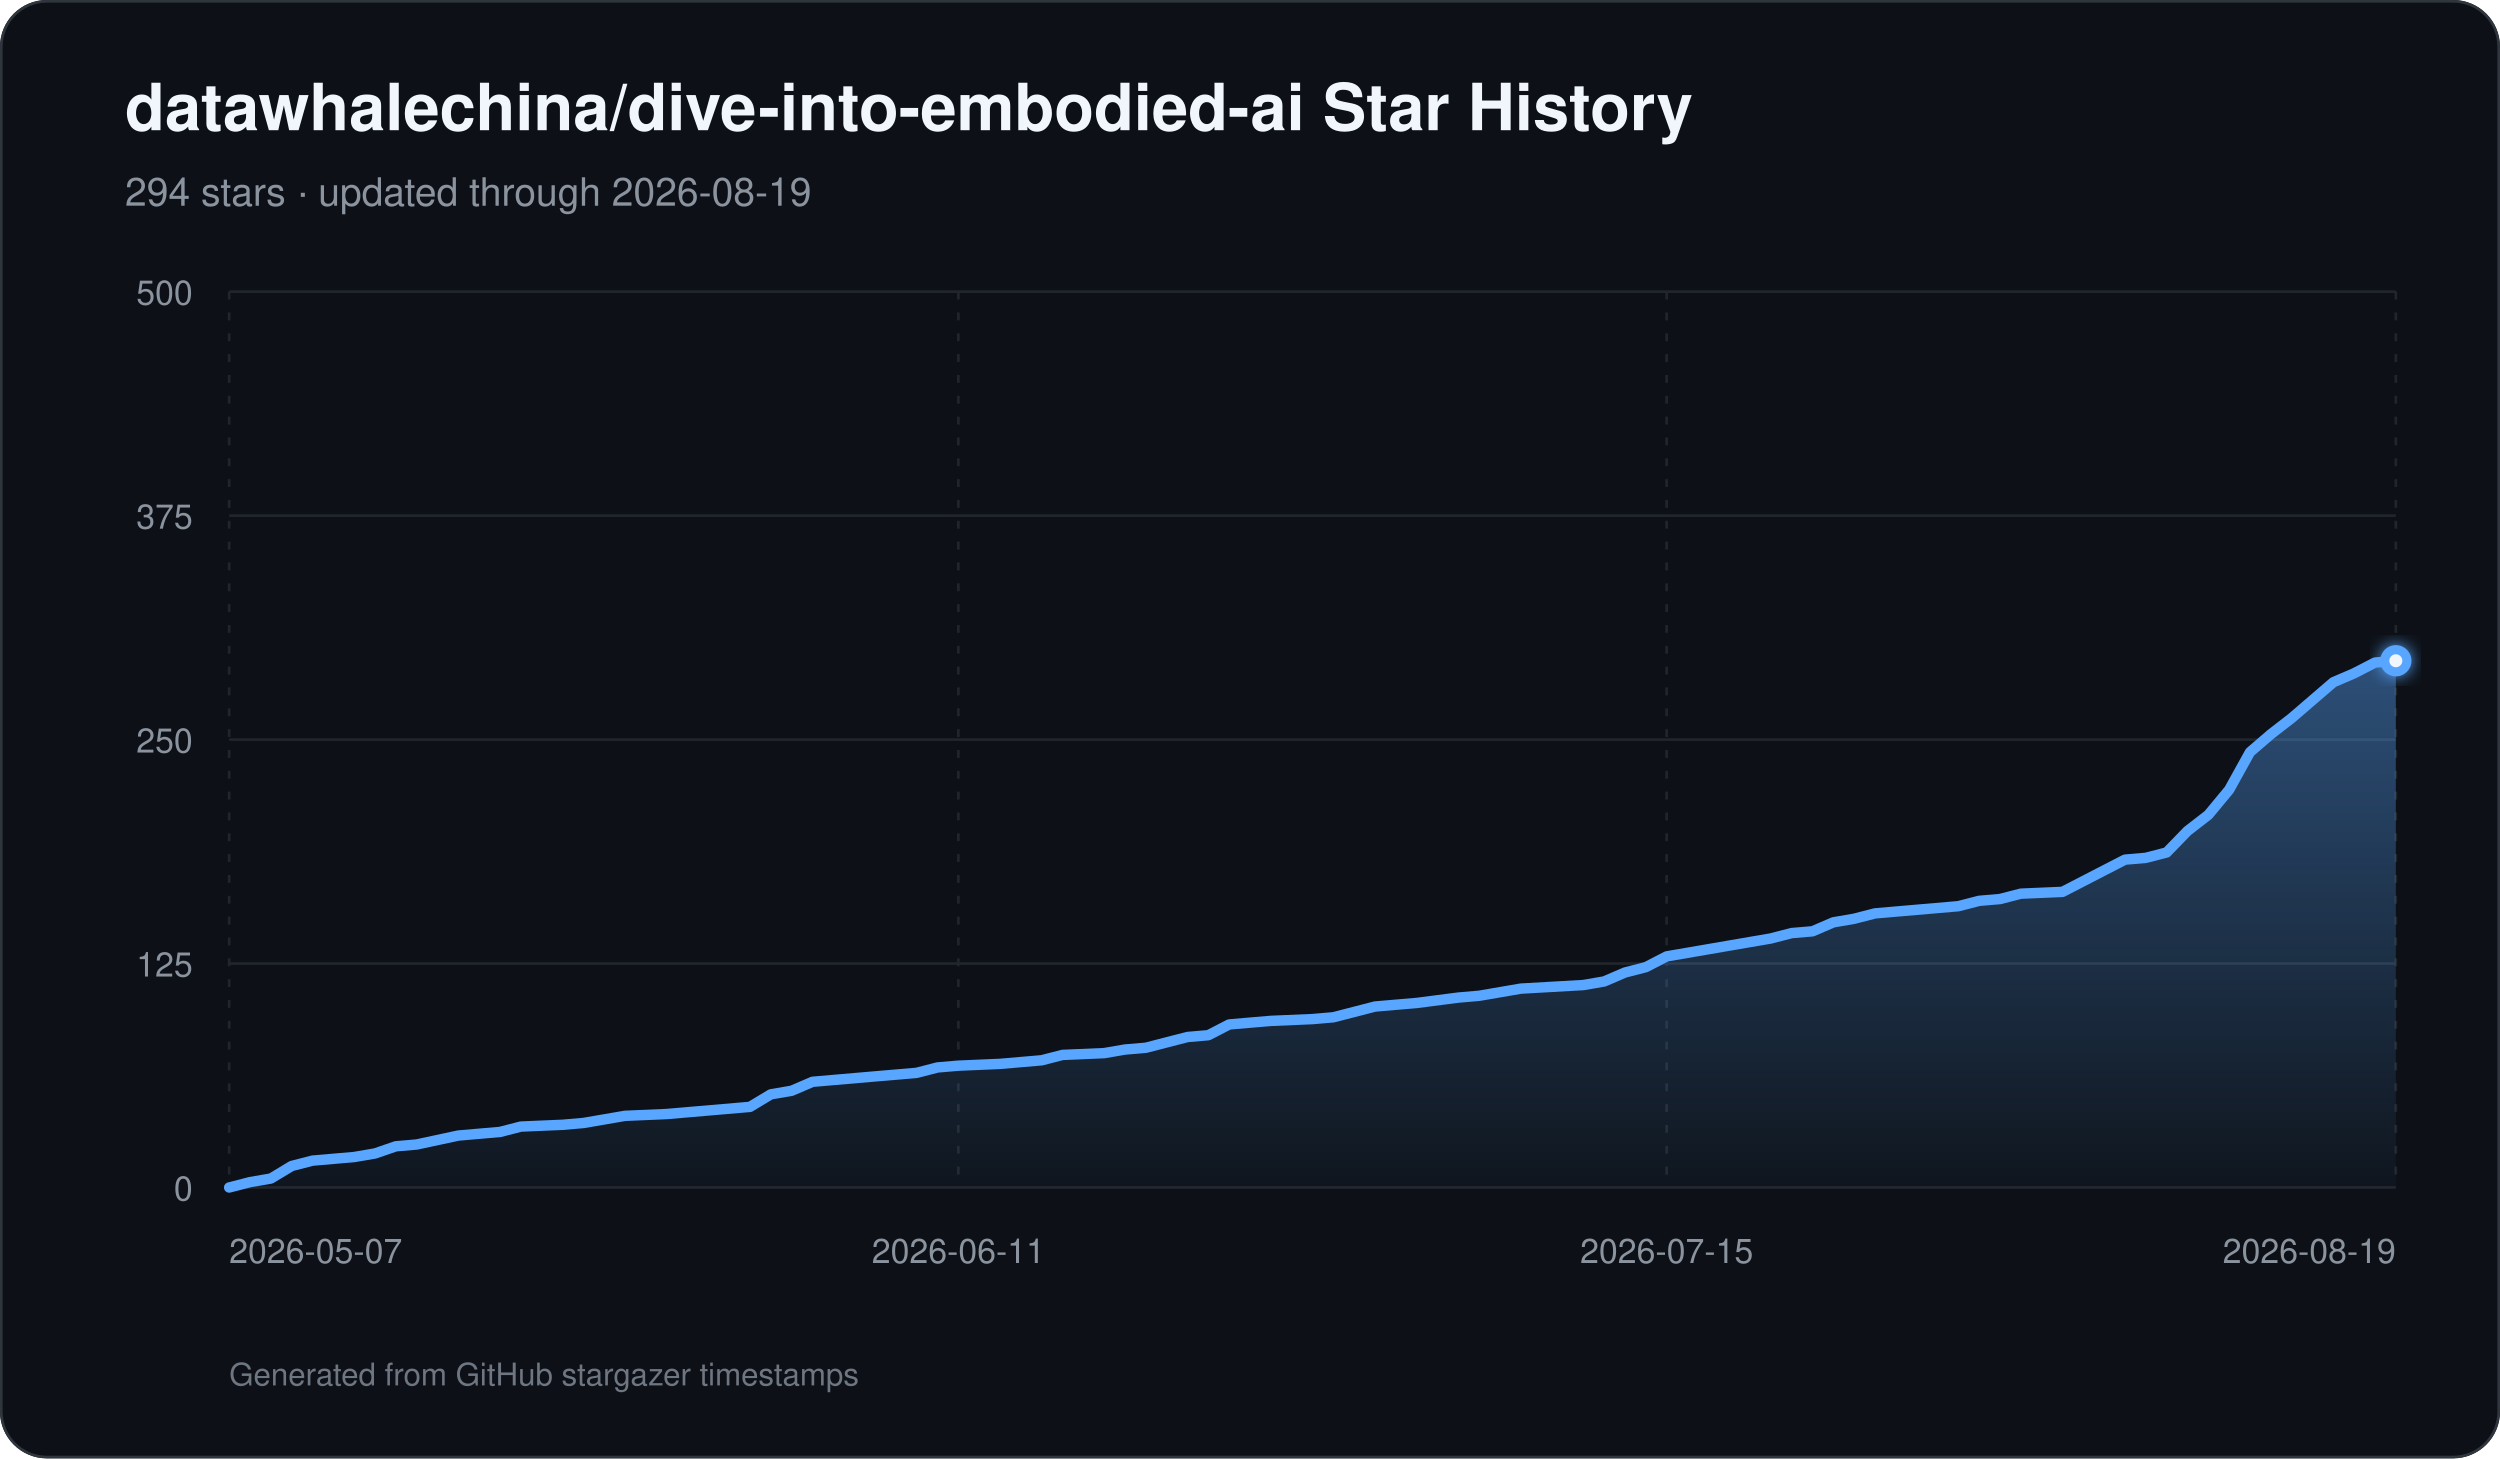
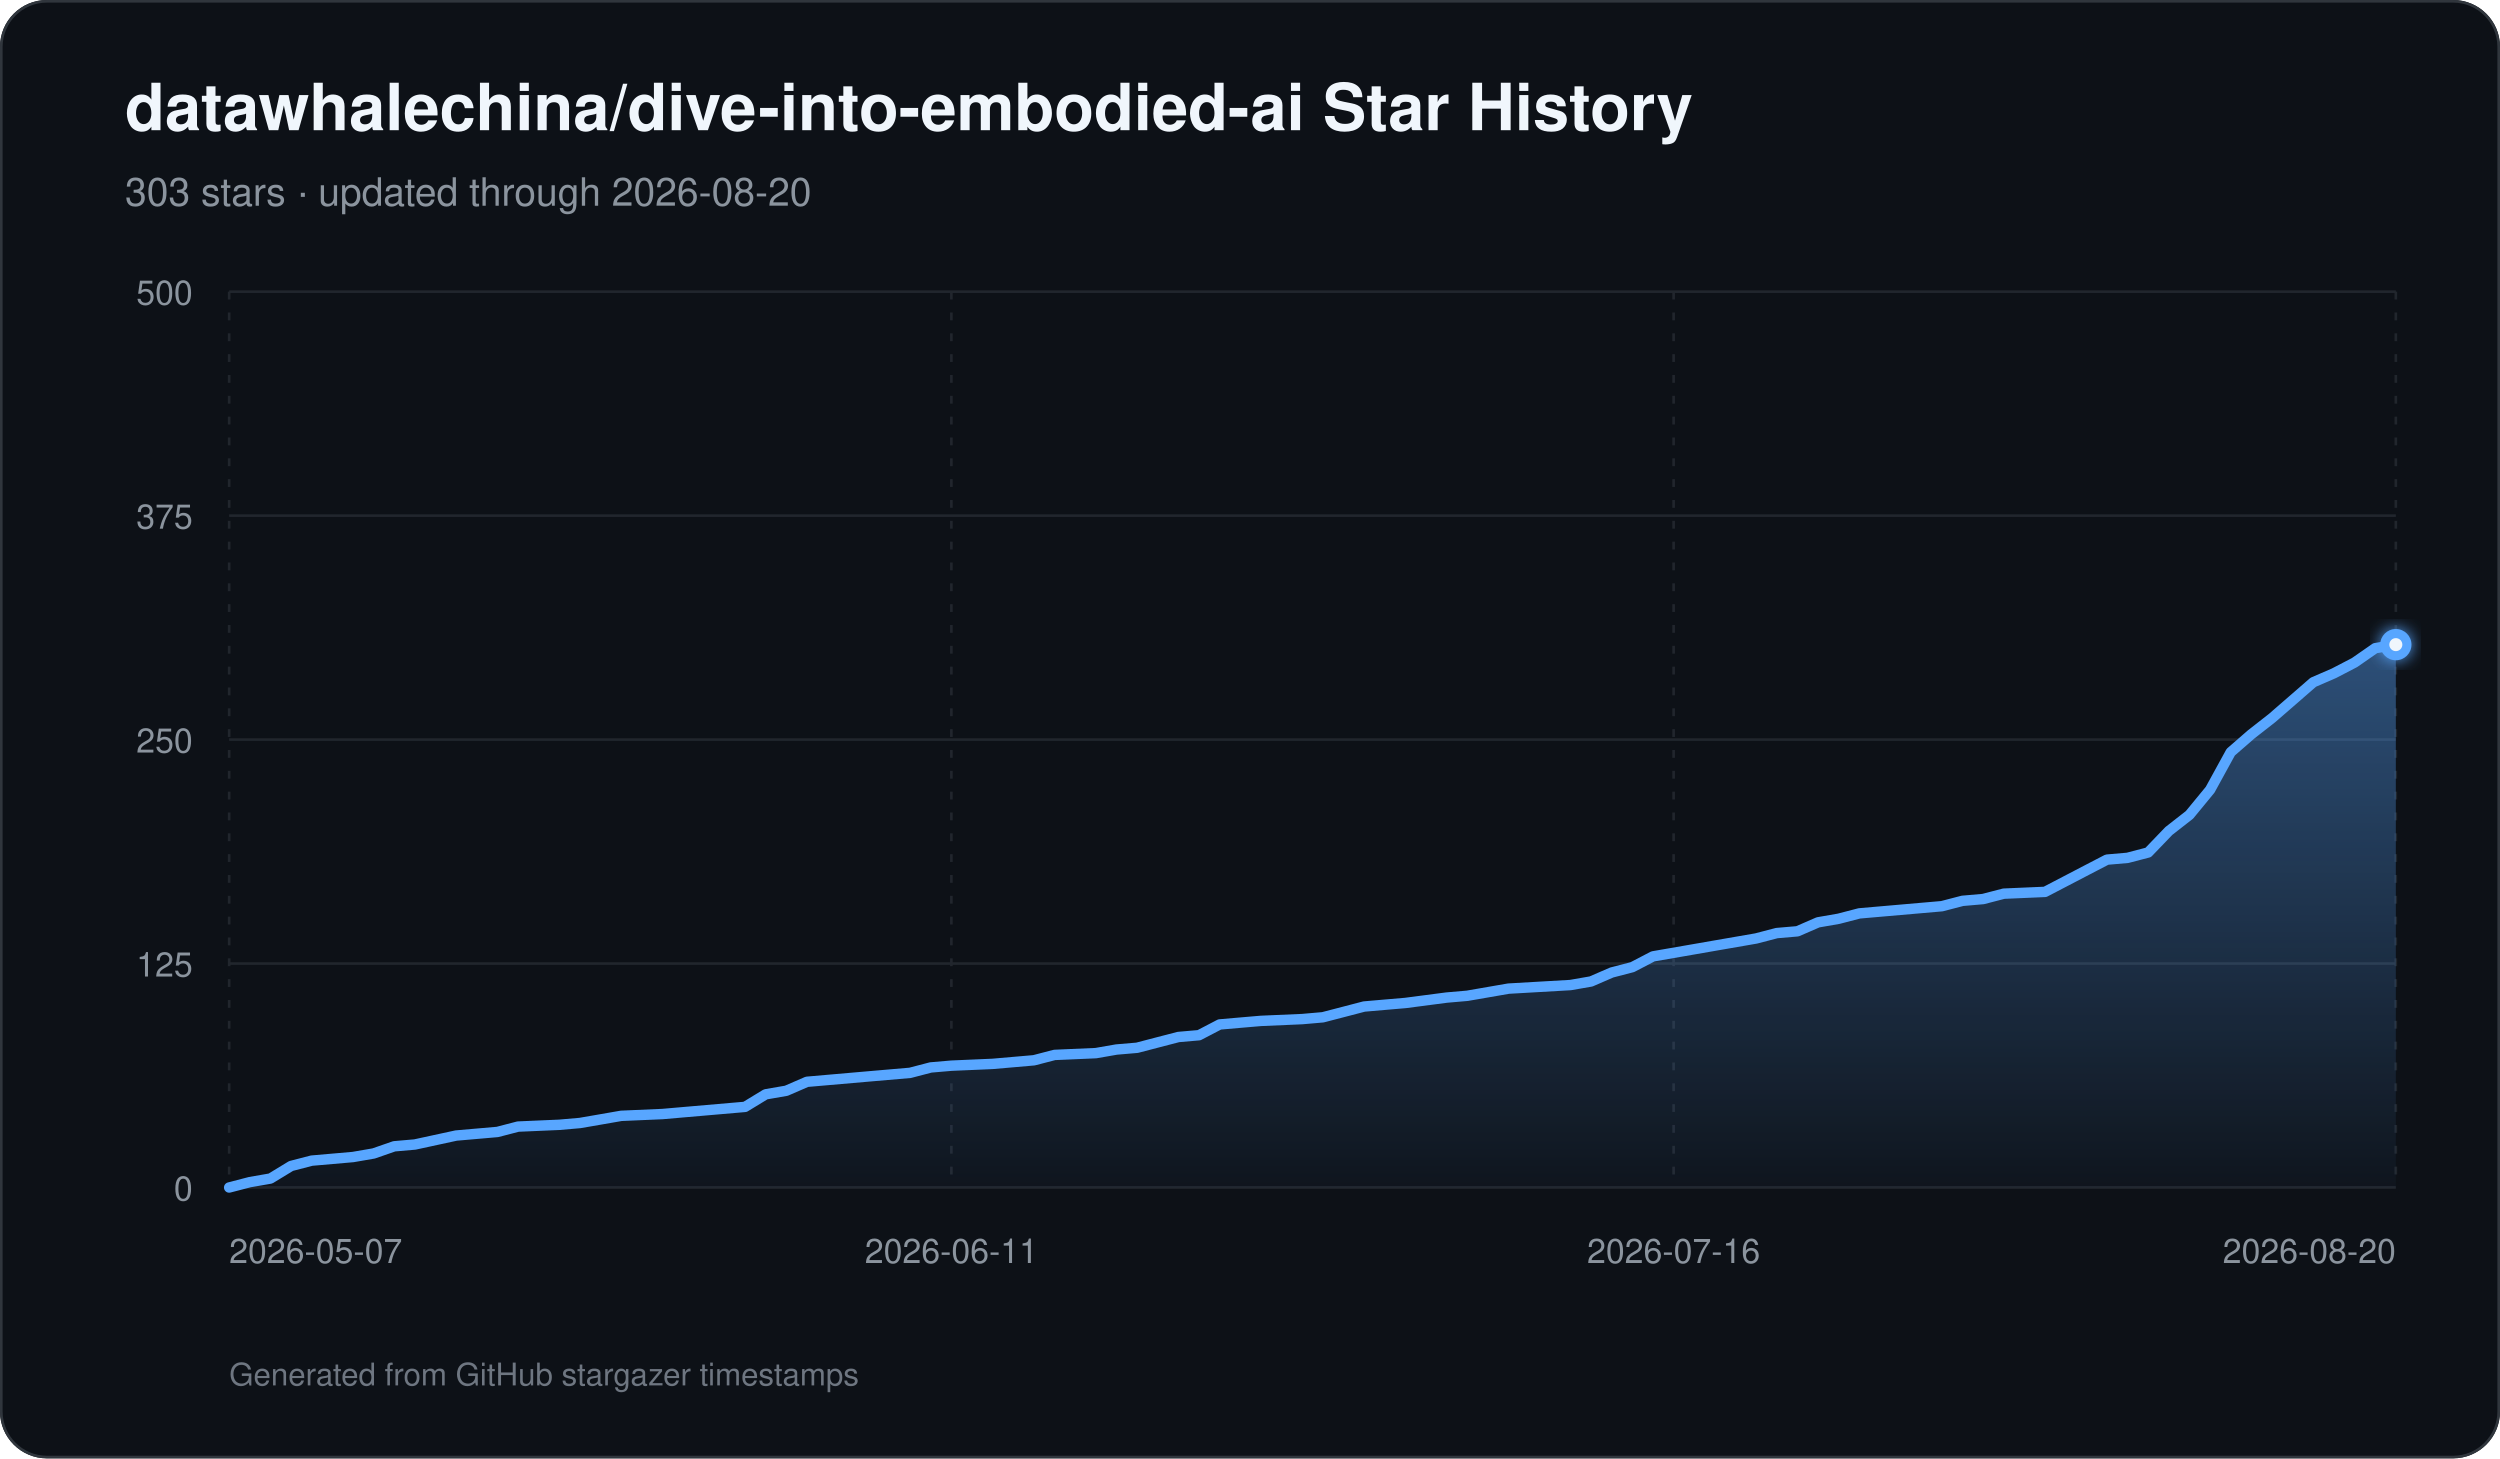
<svg xmlns="http://www.w3.org/2000/svg" width="960" height="560" viewBox="0 0 960 560" role="img" aria-labelledby="title description">
  <defs>
    <linearGradient id="area" x1="0" y1="0" x2="0" y2="1">
      <stop offset="0%" stop-color="#58a6ff" stop-opacity="0.42" />
      <stop offset="100%" stop-color="#58a6ff" stop-opacity="0.03" />
    </linearGradient>
    <filter id="glow" x="-30%" y="-30%" width="160%" height="160%">
      <feGaussianBlur stdDeviation="3" result="blur" />
      <feMerge>
        <feMergeNode in="blur" />
        <feMergeNode in="SourceGraphic" />
      </feMerge>
    </filter>
  </defs>
  <rect width="960" height="560" rx="18" fill="#0d1117" />
  <rect x="0.5" y="0.5" width="959" height="559" rx="17.5" fill="none" stroke="#30363d" />
  <text x="48" y="50" fill="#f0f6fc" font-family="-apple-system,BlinkMacSystemFont,Segoe UI,Helvetica,Arial,sans-serif" font-size="25" font-weight="700">datawhalechina/dive-into-embodied-ai Star History</text>
-   <text x="48" y="79" fill="#8b949e" font-family="-apple-system,BlinkMacSystemFont,Segoe UI,Helvetica,Arial,sans-serif" font-size="15">294 stars · updated through 2026-08-19</text>
+   <text x="48" y="79" fill="#8b949e" font-family="-apple-system,BlinkMacSystemFont,Segoe UI,Helvetica,Arial,sans-serif" font-size="15">303 stars · updated through 2026-08-20</text>
  <line x1="88" y1="456.00" x2="920" y2="456.00" stroke="#21262d" stroke-width="1" />
  <text x="74" y="461.00" text-anchor="end" fill="#8b949e" font-family="-apple-system,BlinkMacSystemFont,Segoe UI,Helvetica,Arial,sans-serif" font-size="13">0</text>
  <line x1="88" y1="370.00" x2="920" y2="370.00" stroke="#21262d" stroke-width="1" />
  <text x="74" y="375.00" text-anchor="end" fill="#8b949e" font-family="-apple-system,BlinkMacSystemFont,Segoe UI,Helvetica,Arial,sans-serif" font-size="13">125</text>
  <line x1="88" y1="284.00" x2="920" y2="284.00" stroke="#21262d" stroke-width="1" />
  <text x="74" y="289.00" text-anchor="end" fill="#8b949e" font-family="-apple-system,BlinkMacSystemFont,Segoe UI,Helvetica,Arial,sans-serif" font-size="13">250</text>
  <line x1="88" y1="198.00" x2="920" y2="198.00" stroke="#21262d" stroke-width="1" />
  <text x="74" y="203.00" text-anchor="end" fill="#8b949e" font-family="-apple-system,BlinkMacSystemFont,Segoe UI,Helvetica,Arial,sans-serif" font-size="13">375</text>
  <line x1="88" y1="112.00" x2="920" y2="112.00" stroke="#21262d" stroke-width="1" />
  <text x="74" y="117.00" text-anchor="end" fill="#8b949e" font-family="-apple-system,BlinkMacSystemFont,Segoe UI,Helvetica,Arial,sans-serif" font-size="13">500</text>
  <line x1="88.00" y1="112" x2="88.00" y2="456" stroke="#21262d" stroke-width="1" stroke-dasharray="3 5" />
  <text x="88.00" y="485" text-anchor="start" fill="#8b949e" font-family="-apple-system,BlinkMacSystemFont,Segoe UI,Helvetica,Arial,sans-serif" font-size="13">2026-05-07</text>
-   <line x1="368.00" y1="112" x2="368.00" y2="456" stroke="#21262d" stroke-width="1" stroke-dasharray="3 5" />
-   <text x="368.00" y="485" text-anchor="middle" fill="#8b949e" font-family="-apple-system,BlinkMacSystemFont,Segoe UI,Helvetica,Arial,sans-serif" font-size="13">2026-06-11</text>
-   <line x1="640.00" y1="112" x2="640.00" y2="456" stroke="#21262d" stroke-width="1" stroke-dasharray="3 5" />
-   <text x="640.00" y="485" text-anchor="middle" fill="#8b949e" font-family="-apple-system,BlinkMacSystemFont,Segoe UI,Helvetica,Arial,sans-serif" font-size="13">2026-07-15</text>
+   <line x1="365.33" y1="112" x2="365.33" y2="456" stroke="#21262d" stroke-width="1" stroke-dasharray="3 5" />
+   <text x="365.33" y="485" text-anchor="middle" fill="#8b949e" font-family="-apple-system,BlinkMacSystemFont,Segoe UI,Helvetica,Arial,sans-serif" font-size="13">2026-06-11</text>
+   <line x1="642.67" y1="112" x2="642.67" y2="456" stroke="#21262d" stroke-width="1" stroke-dasharray="3 5" />
+   <text x="642.67" y="485" text-anchor="middle" fill="#8b949e" font-family="-apple-system,BlinkMacSystemFont,Segoe UI,Helvetica,Arial,sans-serif" font-size="13">2026-07-16</text>
  <line x1="920.00" y1="112" x2="920.00" y2="456" stroke="#21262d" stroke-width="1" stroke-dasharray="3 5" />
-   <text x="920.00" y="485" text-anchor="end" fill="#8b949e" font-family="-apple-system,BlinkMacSystemFont,Segoe UI,Helvetica,Arial,sans-serif" font-size="13">2026-08-19</text>
-   <path d="M 88.00 456 L 88.00 456.00 L 96.00 453.94 L 104.00 452.56 L 112.00 447.74 L 120.00 445.68 L 128.00 444.99 L 136.00 444.30 L 144.00 442.93 L 152.00 440.18 L 160.00 439.49 L 176.00 436.05 L 184.00 435.36 L 192.00 434.67 L 200.00 432.61 L 216.00 431.92 L 224.00 431.23 L 232.00 429.86 L 240.00 428.48 L 256.00 427.79 L 264.00 427.10 L 288.00 425.04 L 296.00 420.22 L 304.00 418.85 L 312.00 415.41 L 320.00 414.72 L 336.00 413.34 L 352.00 411.97 L 360.00 409.90 L 368.00 409.22 L 384.00 408.53 L 392.00 407.84 L 400.00 407.15 L 408.00 405.09 L 424.00 404.40 L 432.00 403.02 L 440.00 402.34 L 448.00 400.27 L 456.00 398.21 L 464.00 397.52 L 472.00 393.39 L 480.00 392.70 L 488.00 392.02 L 504.00 391.33 L 512.00 390.64 L 520.00 388.58 L 528.00 386.51 L 536.00 385.82 L 544.00 385.14 L 560.00 383.07 L 568.00 382.38 L 584.00 379.63 L 608.00 378.26 L 616.00 376.88 L 624.00 373.44 L 632.00 371.38 L 640.00 367.25 L 656.00 364.50 L 664.00 363.12 L 680.00 360.37 L 688.00 358.30 L 696.00 357.62 L 704.00 354.18 L 712.00 352.80 L 720.00 350.74 L 728.00 350.05 L 736.00 349.36 L 744.00 348.67 L 752.00 347.98 L 760.00 345.92 L 768.00 345.23 L 776.00 343.17 L 792.00 342.48 L 800.00 338.35 L 808.00 334.22 L 816.00 330.10 L 824.00 329.41 L 832.00 327.34 L 840.00 319.09 L 848.00 312.90 L 856.00 303.26 L 864.00 288.82 L 872.00 281.94 L 880.00 275.74 L 888.00 268.86 L 896.00 261.98 L 904.00 258.54 L 912.00 254.42 L 920.00 253.73 L 920.00 456 Z" fill="url(#area)" />
-   <path d="M 88.00 456.00 L 96.00 453.94 L 104.00 452.56 L 112.00 447.74 L 120.00 445.68 L 128.00 444.99 L 136.00 444.30 L 144.00 442.93 L 152.00 440.18 L 160.00 439.49 L 176.00 436.05 L 184.00 435.36 L 192.00 434.67 L 200.00 432.61 L 216.00 431.92 L 224.00 431.23 L 232.00 429.86 L 240.00 428.48 L 256.00 427.79 L 264.00 427.10 L 288.00 425.04 L 296.00 420.22 L 304.00 418.85 L 312.00 415.41 L 320.00 414.72 L 336.00 413.34 L 352.00 411.97 L 360.00 409.90 L 368.00 409.22 L 384.00 408.53 L 392.00 407.84 L 400.00 407.15 L 408.00 405.09 L 424.00 404.40 L 432.00 403.02 L 440.00 402.34 L 448.00 400.27 L 456.00 398.21 L 464.00 397.52 L 472.00 393.39 L 480.00 392.70 L 488.00 392.02 L 504.00 391.33 L 512.00 390.64 L 520.00 388.58 L 528.00 386.51 L 536.00 385.82 L 544.00 385.14 L 560.00 383.07 L 568.00 382.38 L 584.00 379.63 L 608.00 378.26 L 616.00 376.88 L 624.00 373.44 L 632.00 371.38 L 640.00 367.25 L 656.00 364.50 L 664.00 363.12 L 680.00 360.37 L 688.00 358.30 L 696.00 357.62 L 704.00 354.18 L 712.00 352.80 L 720.00 350.74 L 728.00 350.05 L 736.00 349.36 L 744.00 348.67 L 752.00 347.98 L 760.00 345.92 L 768.00 345.23 L 776.00 343.17 L 792.00 342.48 L 800.00 338.35 L 808.00 334.22 L 816.00 330.10 L 824.00 329.41 L 832.00 327.34 L 840.00 319.09 L 848.00 312.90 L 856.00 303.26 L 864.00 288.82 L 872.00 281.94 L 880.00 275.74 L 888.00 268.86 L 896.00 261.98 L 904.00 258.54 L 912.00 254.42 L 920.00 253.73" fill="none" stroke="#58a6ff" stroke-width="4" stroke-linecap="round" stroke-linejoin="round" />
-   <circle cx="920.00" cy="253.73" r="6" fill="#58a6ff" filter="url(#glow)" />
-   <circle cx="920.00" cy="253.73" r="2.5" fill="#f0f6fc" />
+   <text x="920.00" y="485" text-anchor="end" fill="#8b949e" font-family="-apple-system,BlinkMacSystemFont,Segoe UI,Helvetica,Arial,sans-serif" font-size="13">2026-08-20</text>
+   <path d="M 88.00 456 L 88.00 456.00 L 95.92 453.94 L 103.85 452.56 L 111.77 447.74 L 119.70 445.68 L 127.62 444.99 L 135.54 444.30 L 143.47 442.93 L 151.39 440.18 L 159.31 439.49 L 175.16 436.05 L 183.09 435.36 L 191.01 434.67 L 198.93 432.61 L 214.78 431.92 L 222.70 431.23 L 230.63 429.86 L 238.55 428.48 L 254.40 427.79 L 262.32 427.10 L 286.10 425.04 L 294.02 420.22 L 301.94 418.85 L 309.87 415.41 L 317.79 414.72 L 333.64 413.34 L 349.49 411.97 L 357.41 409.90 L 365.33 409.22 L 381.18 408.53 L 389.10 407.84 L 397.03 407.15 L 404.95 405.09 L 420.80 404.40 L 428.72 403.02 L 436.65 402.34 L 444.57 400.27 L 452.50 398.21 L 460.42 397.52 L 468.34 393.39 L 476.27 392.70 L 484.19 392.02 L 500.04 391.33 L 507.96 390.64 L 515.89 388.58 L 523.81 386.51 L 531.73 385.82 L 539.66 385.14 L 555.50 383.07 L 563.43 382.38 L 579.28 379.63 L 603.05 378.26 L 610.97 376.88 L 618.90 373.44 L 626.82 371.38 L 634.74 367.25 L 650.59 364.50 L 658.51 363.12 L 674.36 360.37 L 682.29 358.30 L 690.21 357.62 L 698.13 354.18 L 706.06 352.80 L 713.98 350.74 L 721.90 350.05 L 729.83 349.36 L 737.75 348.67 L 745.68 347.98 L 753.60 345.92 L 761.52 345.23 L 769.45 343.17 L 785.30 342.48 L 793.22 338.35 L 801.14 334.22 L 809.07 330.10 L 816.99 329.41 L 824.91 327.34 L 832.84 319.09 L 840.76 312.90 L 848.69 303.26 L 856.61 288.82 L 864.53 281.94 L 872.46 275.74 L 880.38 268.86 L 888.30 261.98 L 896.23 258.54 L 904.15 254.42 L 912.08 248.91 L 920.00 247.54 L 920.00 456 Z" fill="url(#area)" />
+   <path d="M 88.00 456.00 L 95.92 453.94 L 103.85 452.56 L 111.77 447.74 L 119.70 445.68 L 127.62 444.99 L 135.54 444.30 L 143.47 442.93 L 151.39 440.18 L 159.31 439.49 L 175.16 436.05 L 183.09 435.36 L 191.01 434.67 L 198.93 432.61 L 214.78 431.92 L 222.70 431.23 L 230.63 429.86 L 238.55 428.48 L 254.40 427.79 L 262.32 427.10 L 286.10 425.04 L 294.02 420.22 L 301.94 418.85 L 309.87 415.41 L 317.79 414.72 L 333.64 413.34 L 349.49 411.97 L 357.41 409.90 L 365.33 409.22 L 381.18 408.53 L 389.10 407.84 L 397.03 407.15 L 404.95 405.09 L 420.80 404.40 L 428.72 403.02 L 436.65 402.34 L 444.57 400.27 L 452.50 398.21 L 460.42 397.52 L 468.34 393.39 L 476.27 392.70 L 484.19 392.02 L 500.04 391.33 L 507.96 390.64 L 515.89 388.58 L 523.81 386.51 L 531.73 385.82 L 539.66 385.14 L 555.50 383.07 L 563.43 382.38 L 579.28 379.63 L 603.05 378.26 L 610.97 376.88 L 618.90 373.44 L 626.82 371.38 L 634.74 367.25 L 650.59 364.50 L 658.51 363.12 L 674.36 360.37 L 682.29 358.30 L 690.21 357.62 L 698.13 354.18 L 706.06 352.80 L 713.98 350.74 L 721.90 350.05 L 729.83 349.36 L 737.75 348.67 L 745.68 347.98 L 753.60 345.92 L 761.52 345.23 L 769.45 343.17 L 785.30 342.48 L 793.22 338.35 L 801.14 334.22 L 809.07 330.10 L 816.99 329.41 L 824.91 327.34 L 832.84 319.09 L 840.76 312.90 L 848.69 303.26 L 856.61 288.82 L 864.53 281.94 L 872.46 275.74 L 880.38 268.86 L 888.30 261.98 L 896.23 258.54 L 904.15 254.42 L 912.08 248.91 L 920.00 247.54" fill="none" stroke="#58a6ff" stroke-width="4" stroke-linecap="round" stroke-linejoin="round" />
+   <circle cx="920.00" cy="247.54" r="6" fill="#58a6ff" filter="url(#glow)" />
+   <circle cx="920.00" cy="247.54" r="2.5" fill="#f0f6fc" />
  <text x="88" y="532" fill="#6e7681" font-family="-apple-system,BlinkMacSystemFont,Segoe UI,Helvetica,Arial,sans-serif" font-size="12">Generated from GitHub stargazer timestamps</text>
</svg>
